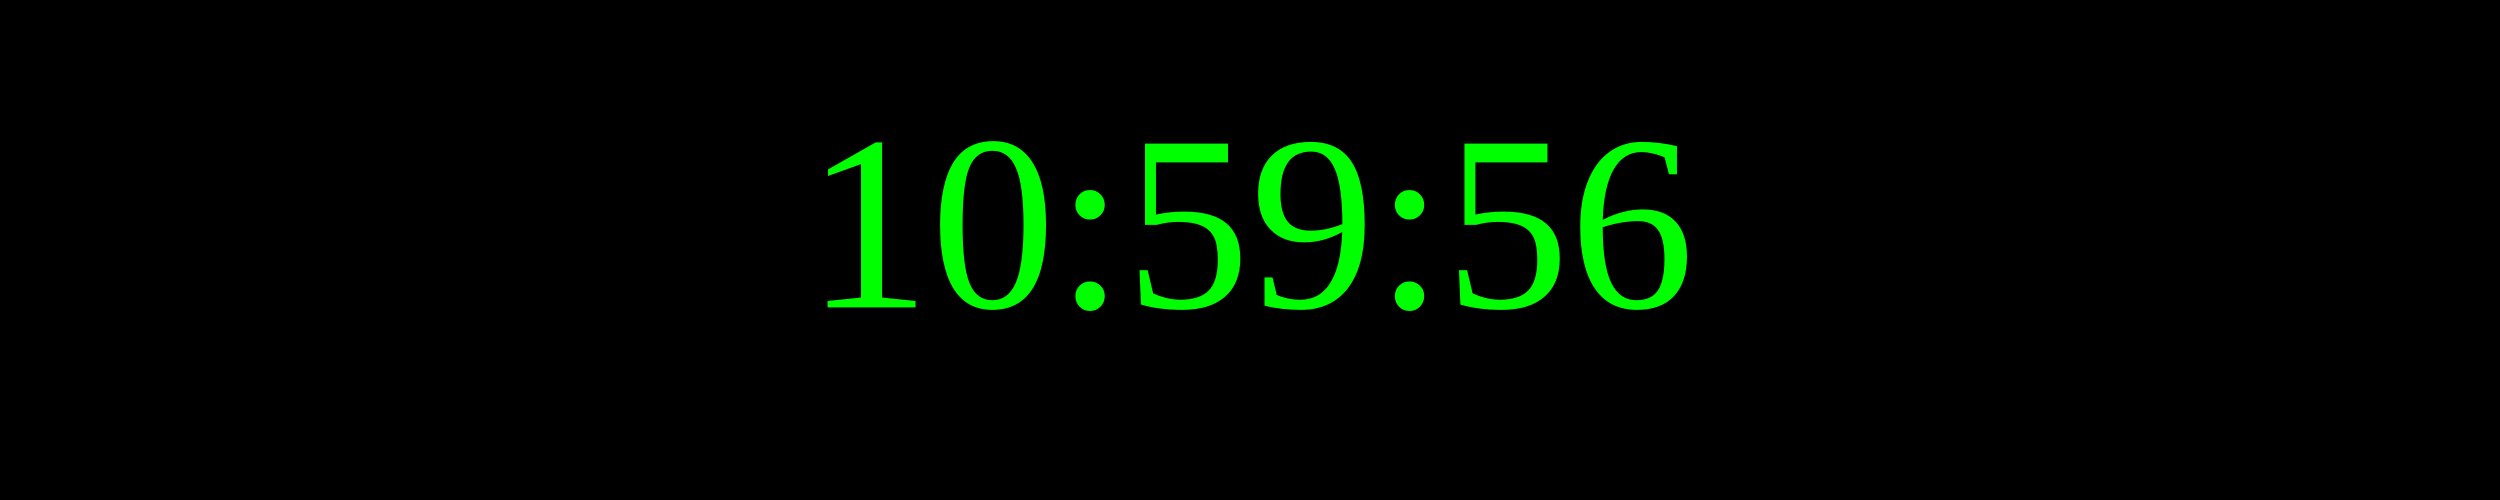
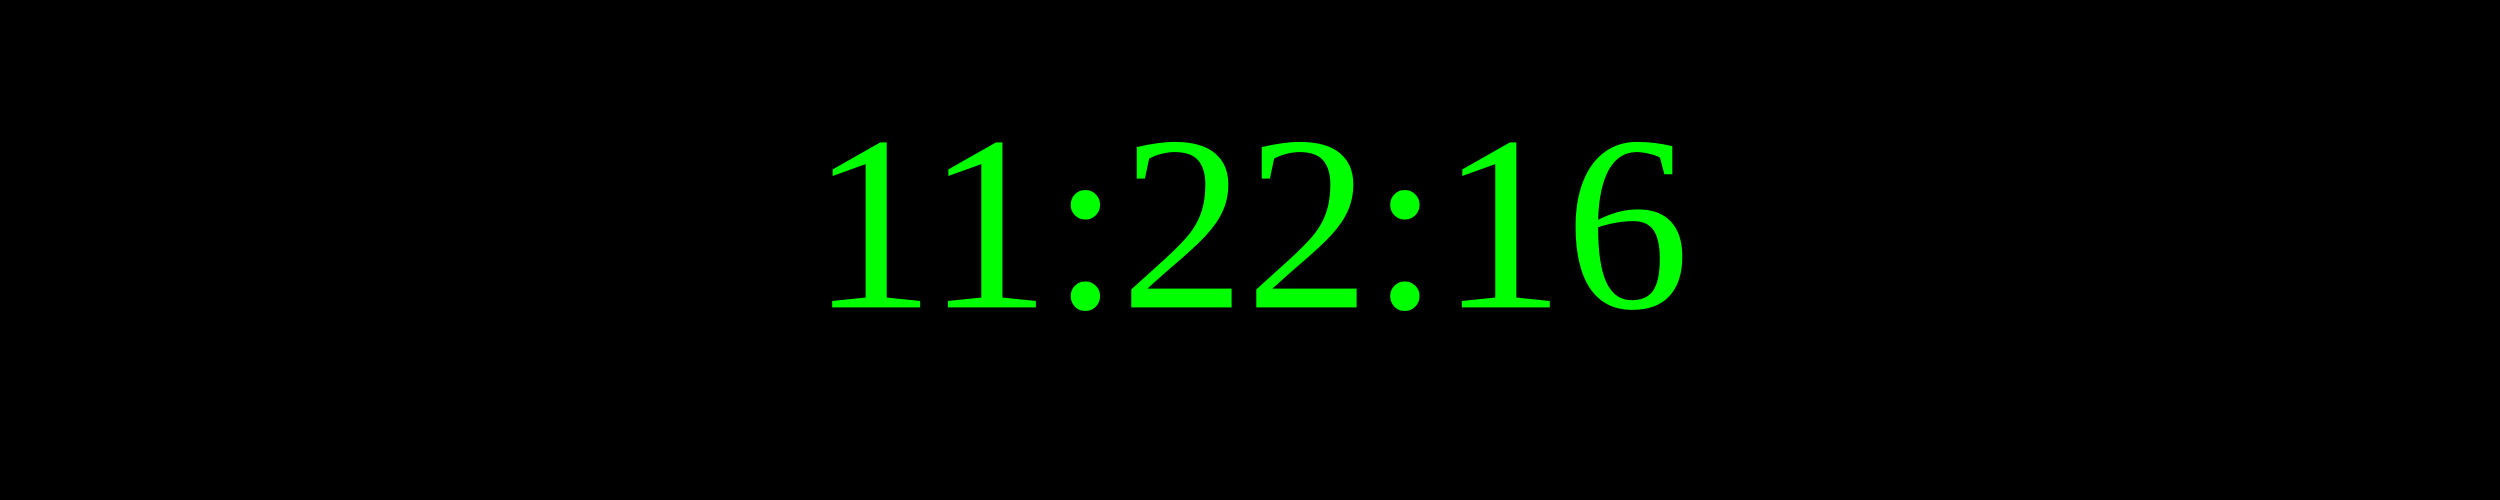
<svg xmlns="http://www.w3.org/2000/svg" width="250" height="50">
  <rect width="100%" height="100%" fill="black" />
  <text x="50%" y="50%" font-size="25" fill="lime" text-anchor="middle" dominant-baseline="middle">
- 10:59:56
+ 11:22:16
</text>
</svg>
